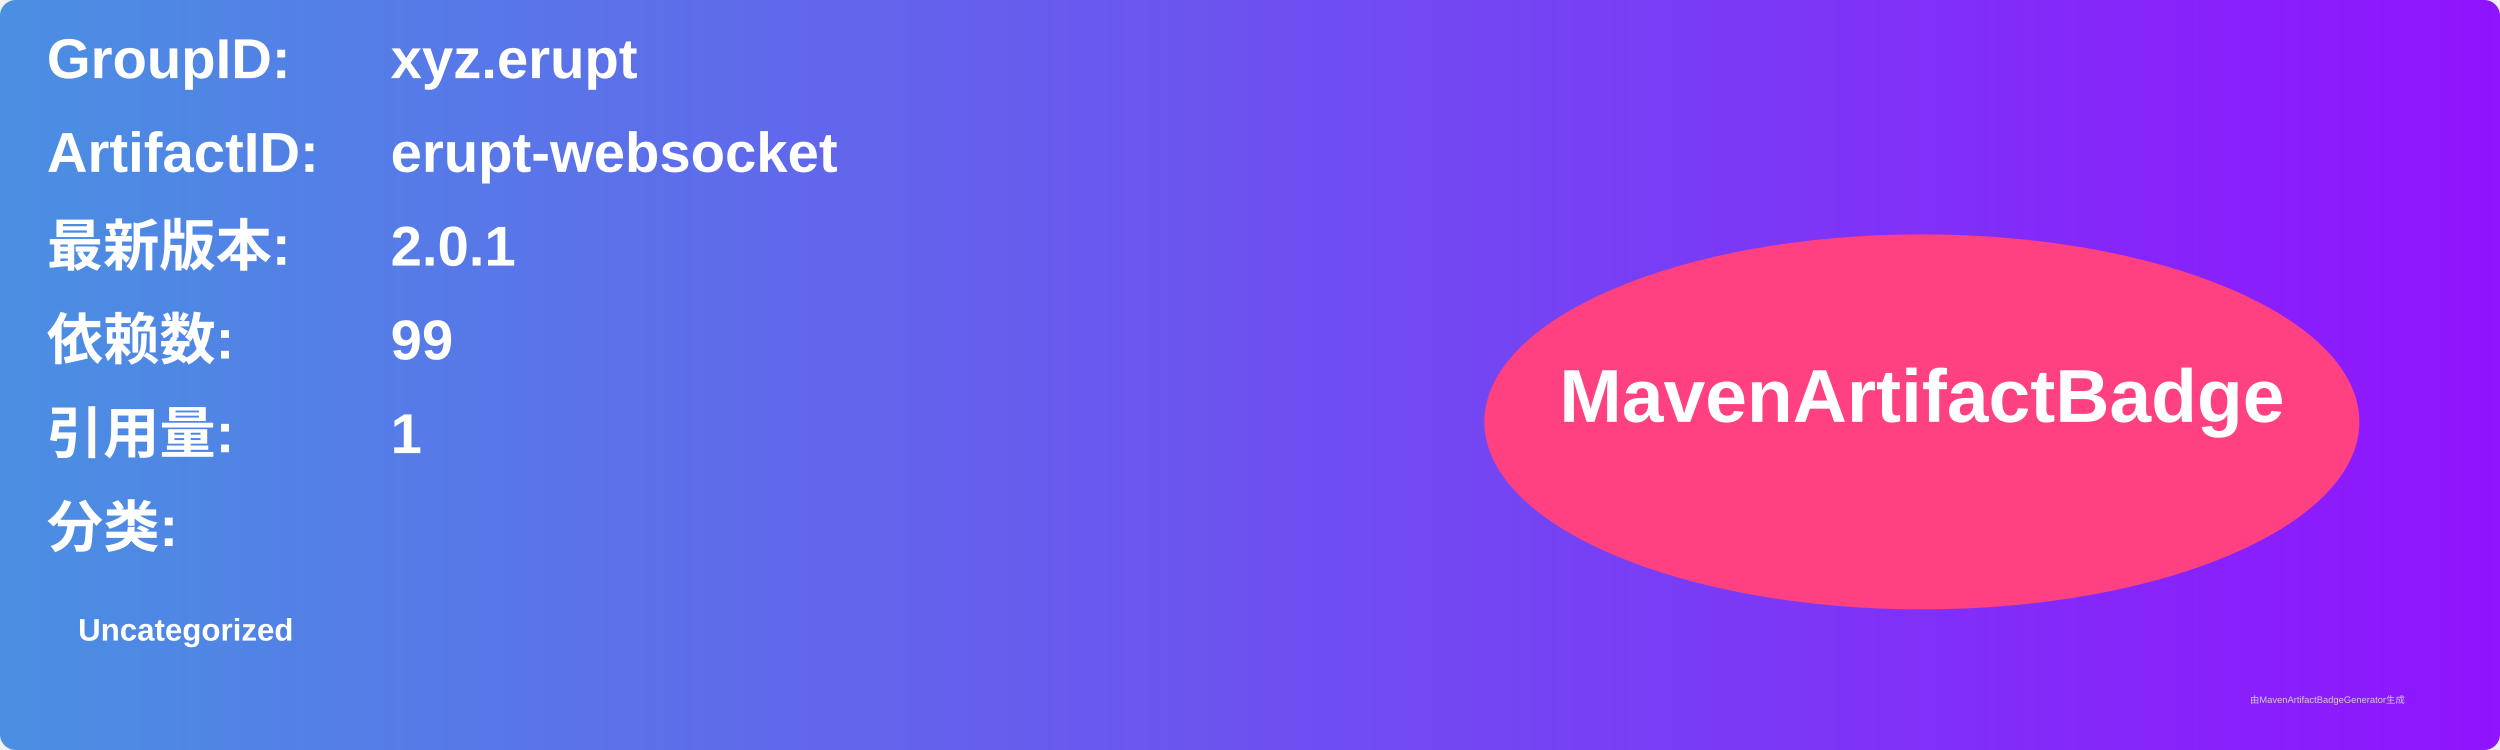
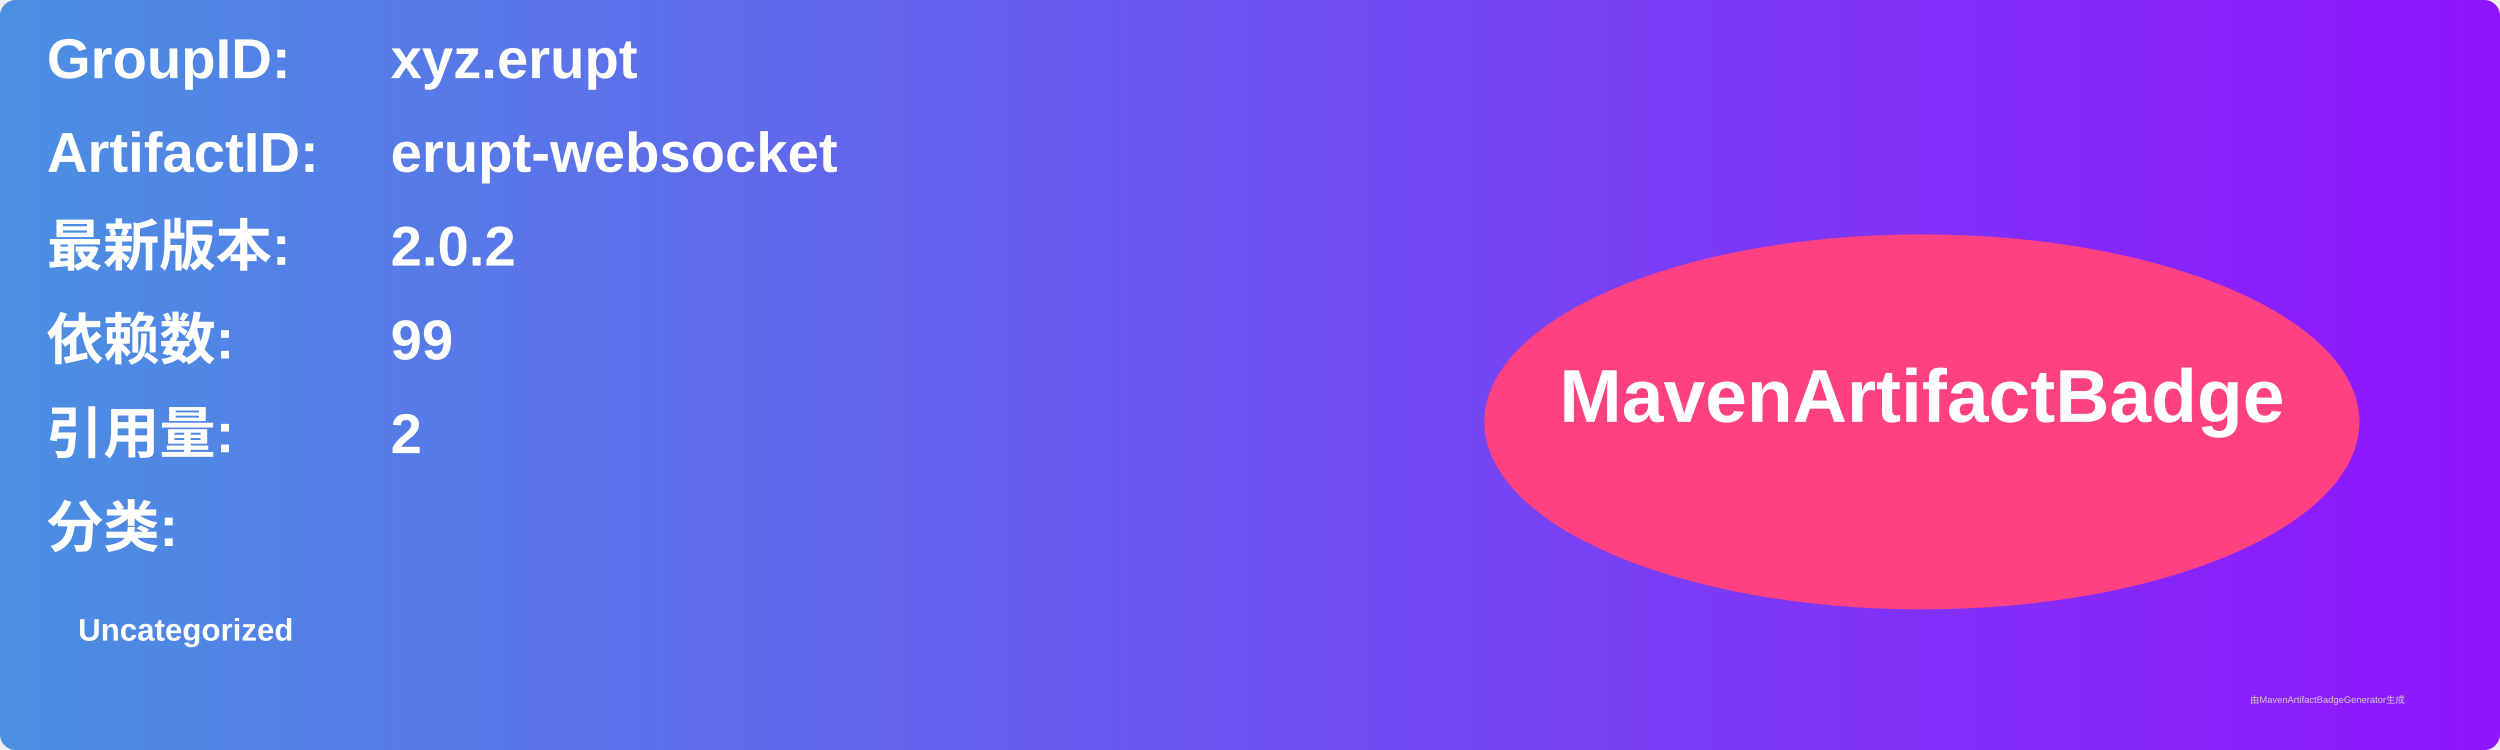
<svg xmlns="http://www.w3.org/2000/svg" width="800" height="240" viewBox="0 0 800 240">
  <linearGradient id="grad" x1="0%" y1="0%" x2="100%" y2="0%">
    <stop offset="0%" stop-color="#4a90e2" />
    <stop offset="100%" stop-color="#9013fe" />
  </linearGradient>
  <rect width="100%" height="100%" rx="5" ry="5" fill="url(#grad)" />
  <g transform="translate(15, 15)">
    <text x="0" y="10" font-family="Arial" font-size="18" fill="white" font-weight="bold" width="260">GroupID:</text>
    <text x="110" y="10" font-family="Arial" font-size="18" fill="white" font-weight="bold" width="460">xyz.erupt</text>
    <text x="0" y="40" font-family="Arial" font-size="18" fill="white" font-weight="bold" width="260">ArtifactID:</text>
    <text x="110" y="40" font-family="Arial" font-size="18" fill="white" font-weight="bold" width="460">erupt-websocket</text>
    <text x="0" y="70" font-family="Arial" font-size="18" fill="white" font-weight="bold">最新版本:</text>
    <text x="110" y="70" font-family="Arial" font-size="18" fill="white" font-weight="bold">
-       <tspan font-weight="bold">2.0.1</tspan>
+       <tspan font-weight="bold">2.0.2</tspan>
    </text>
    <text x="0" y="100" font-family="Arial" font-size="18" fill="white" font-weight="bold">依赖数: </text>
    <text x="110" y="100" font-family="Arial" font-size="18" fill="white">
      <tspan font-weight="bold">99</tspan>
    </text>
    <text x="0" y="130" font-family="Arial" font-size="18" fill="white" font-weight="bold">引用量: </text>
    <text x="110" y="130" font-family="Arial" font-size="18" fill="white">
-       <tspan font-weight="bold">1</tspan>
+       <tspan font-weight="bold">2</tspan>
    </text>
    <text x="0" y="160" font-family="Arial" font-size="18" fill="white" font-weight="bold">分类:</text>
    <text x="10" y="190" font-family="Arial" font-size="10" fill="white">
      <tspan font-weight="bold">Uncategorized</tspan>
    </text>
    <ellipse cx="600" cy="120" rx="140" ry="60" fill="#ff4081" />
    <text x="600" y="120" text-anchor="middle" font-family="Arial" font-size="24" fill="white" font-weight="bold">MavenArtifactBadge</text>
  </g>
  <text x="720" y="225" font-family="Arial" font-size="3" fill="#d0d0d0">由MavenArtifactBadgeGenerator生成</text>
</svg>
